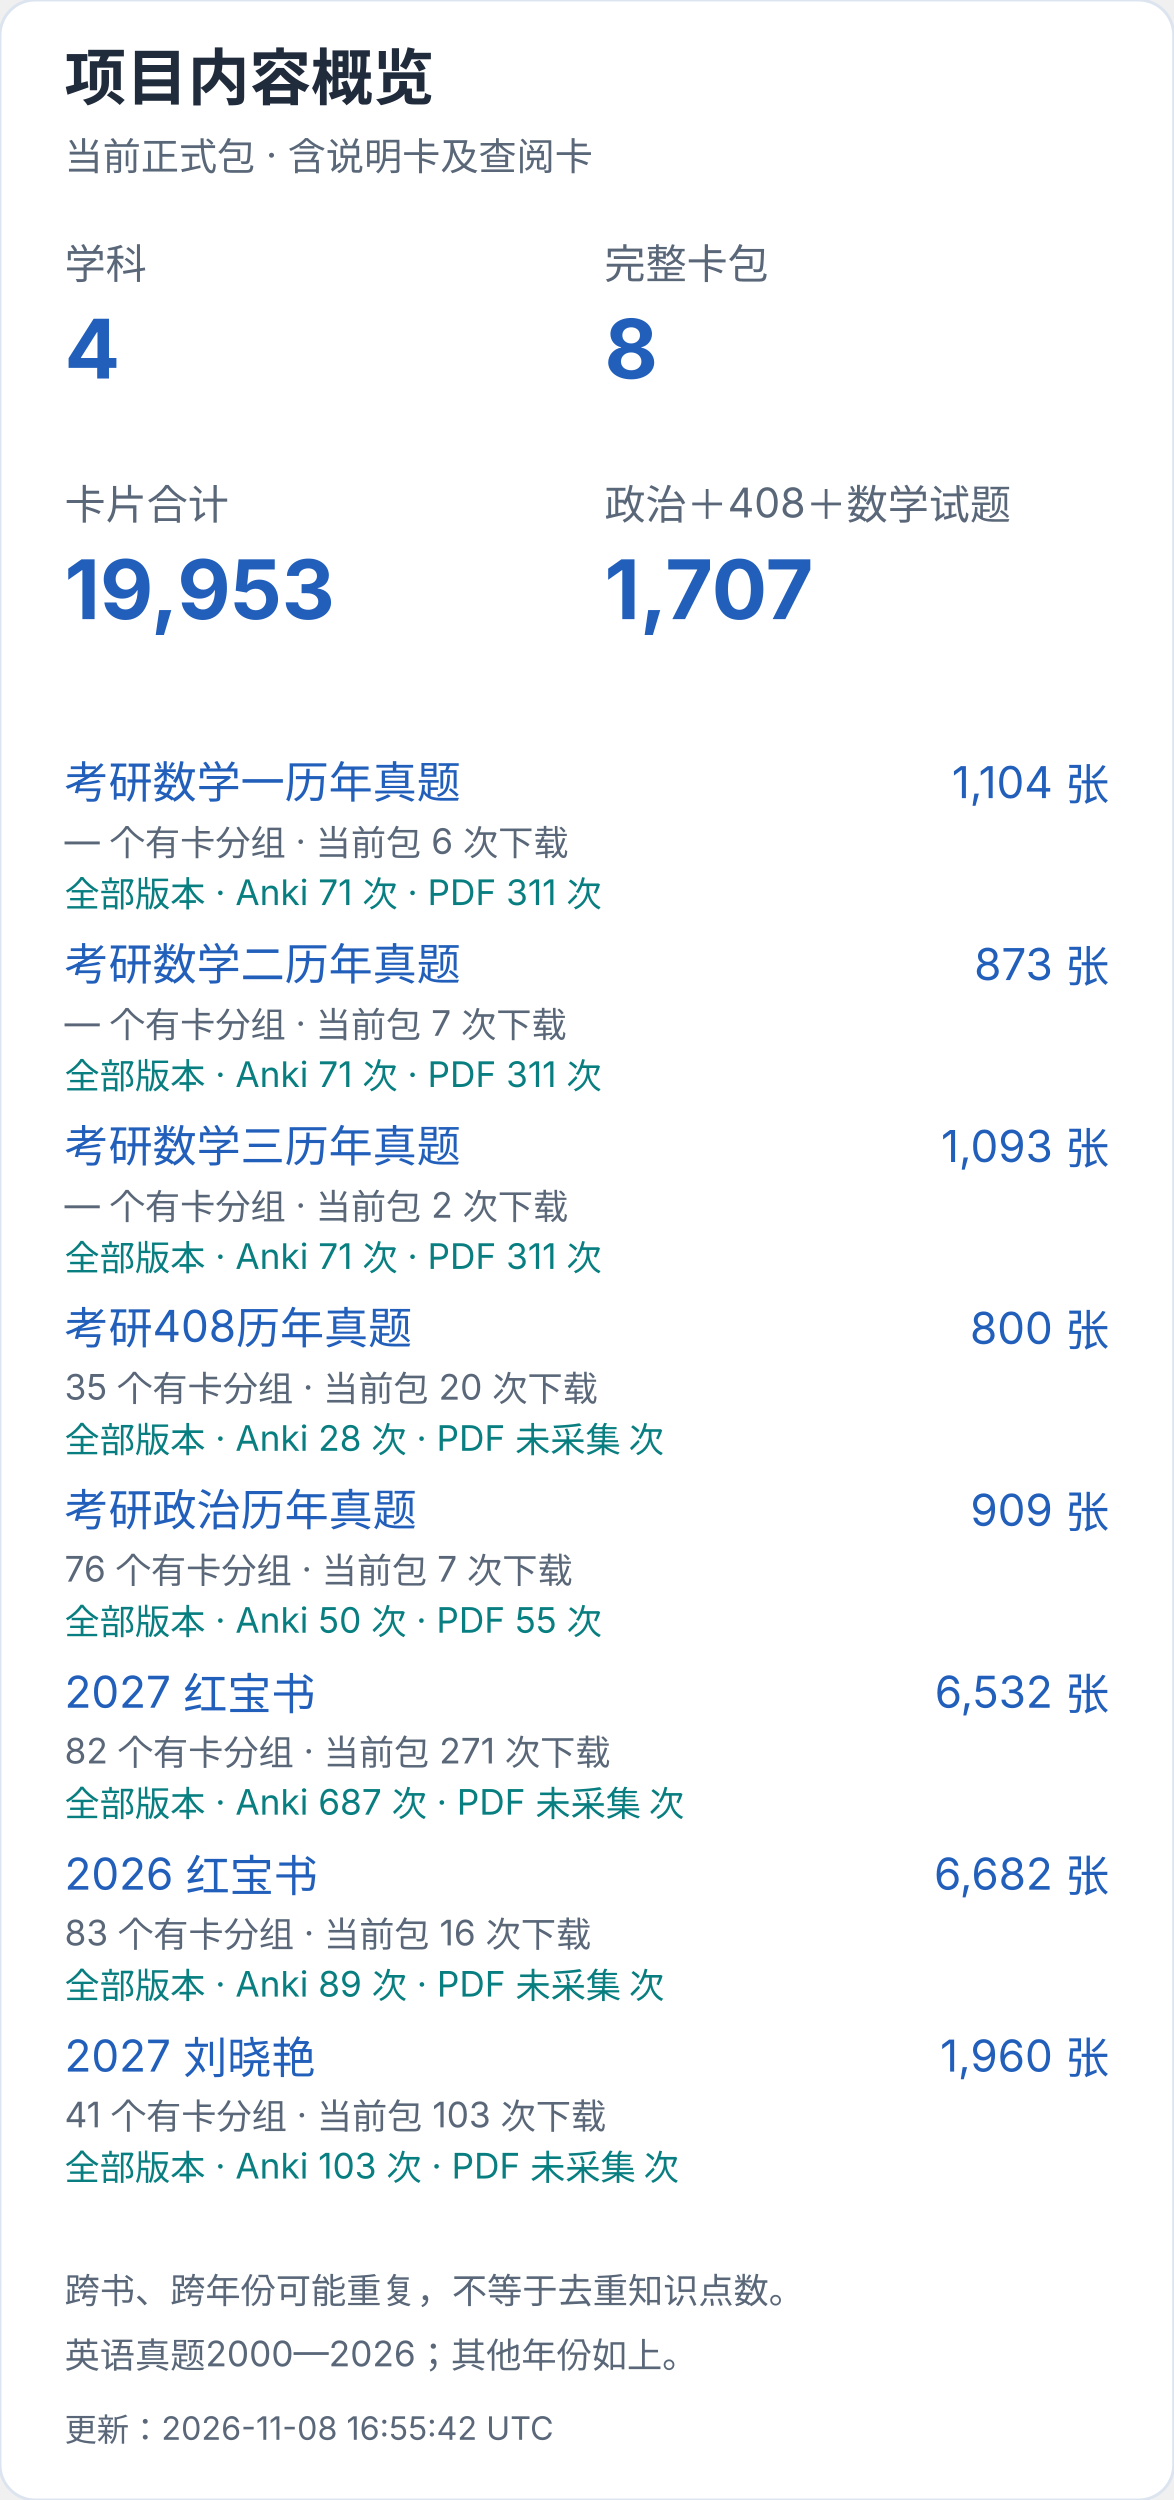
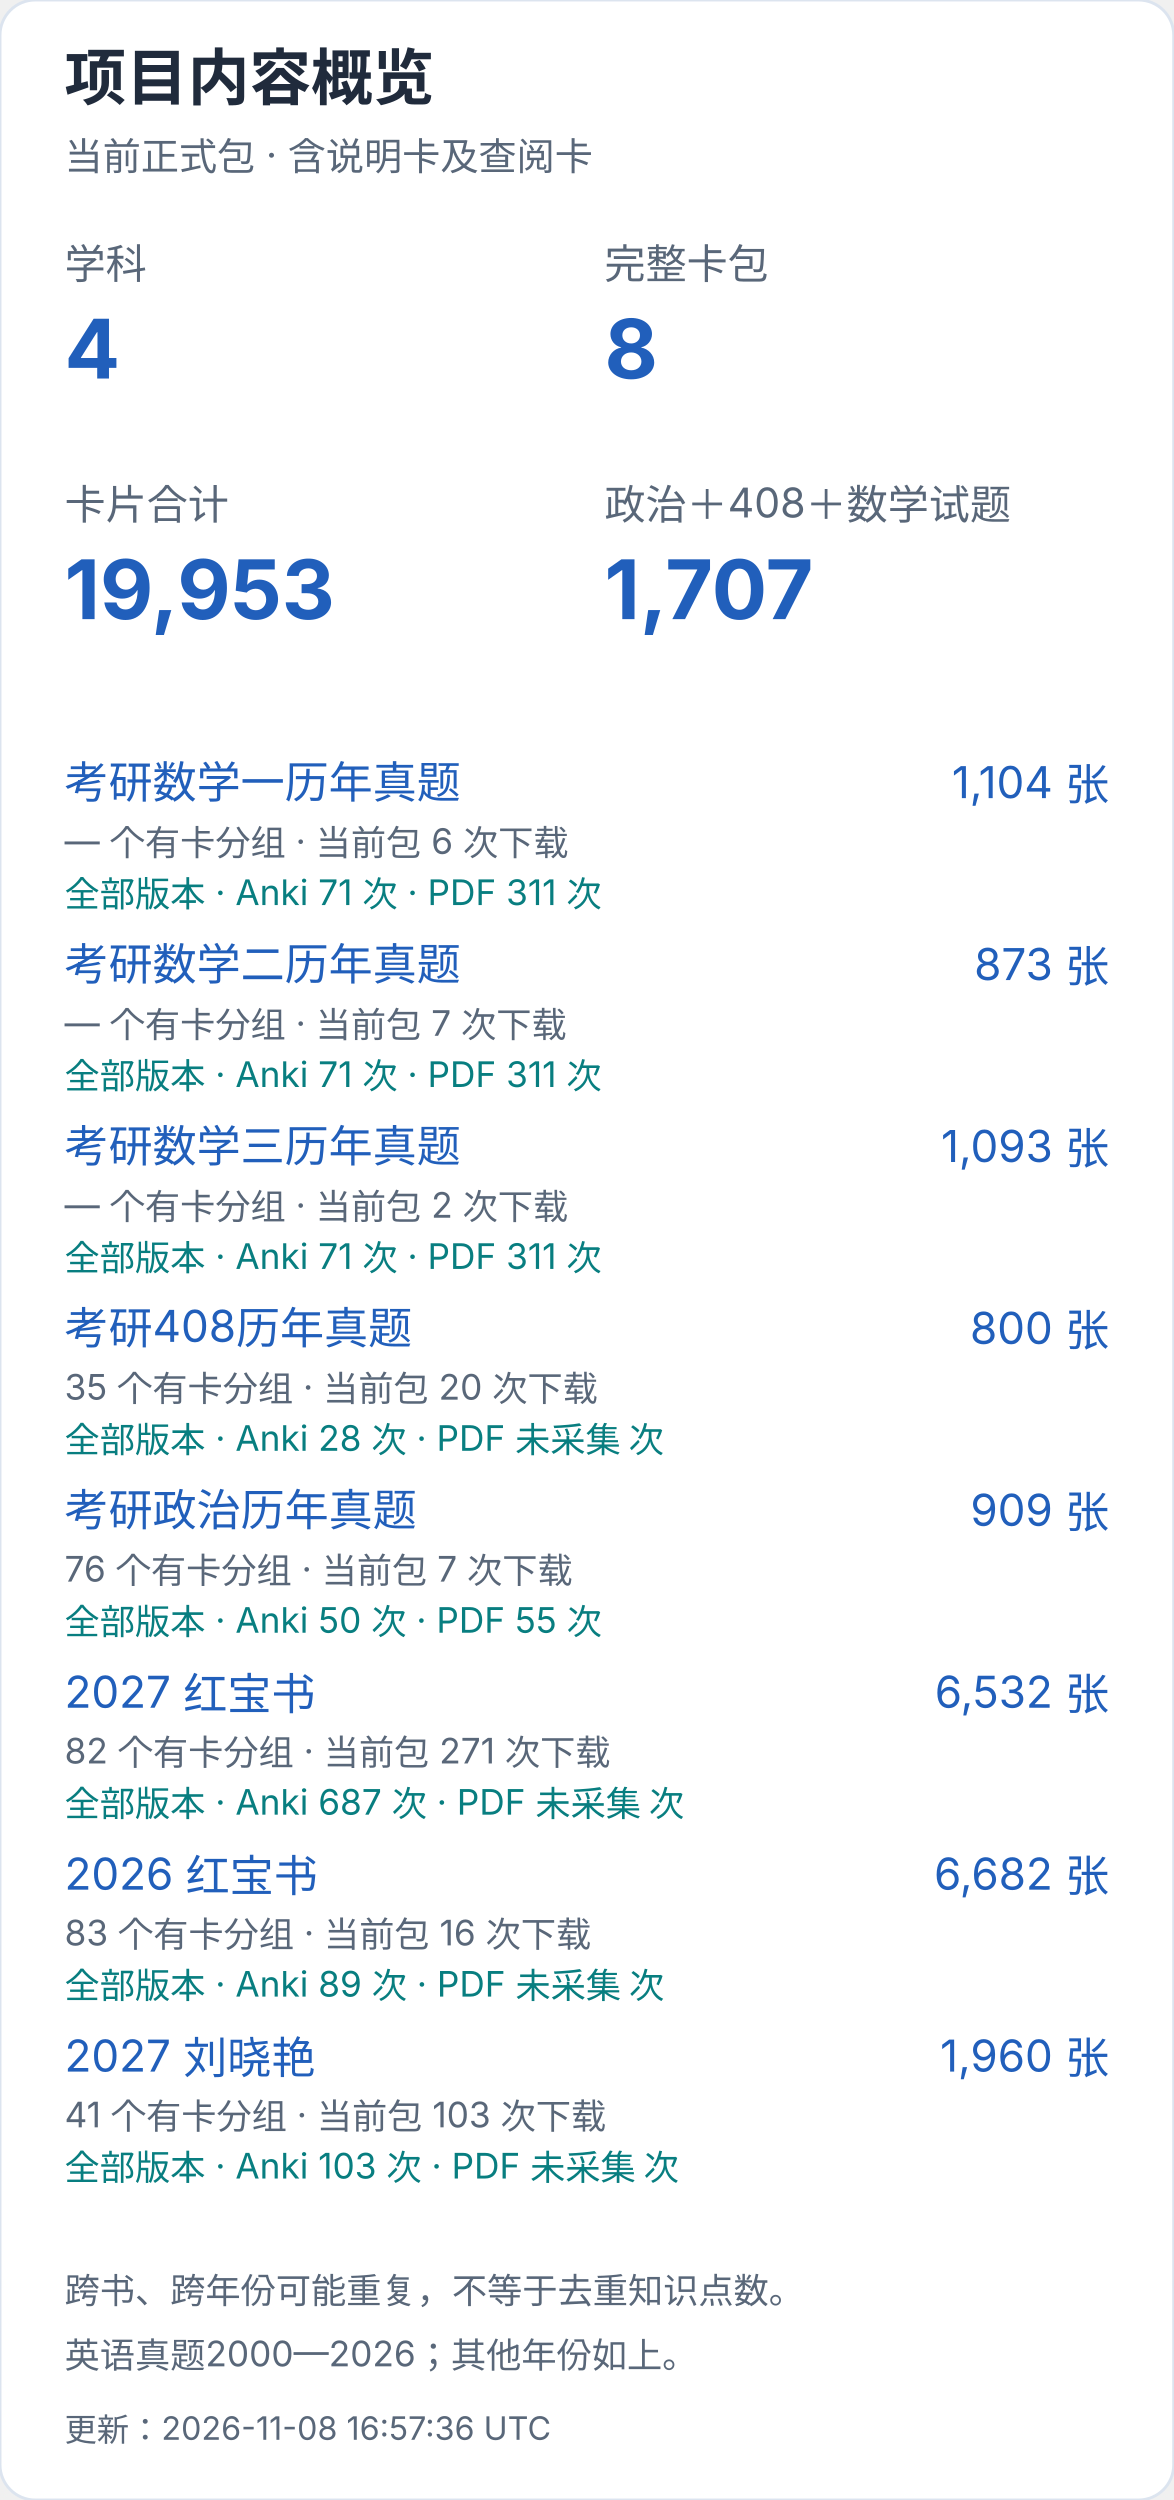
<svg xmlns="http://www.w3.org/2000/svg" width="400" height="852" viewBox="0 0 400 852" role="img" aria-label="项目内容概览（手机）">
  <style>text{font-family:-apple-system,BlinkMacSystemFont,"Segoe UI","PingFang SC","Microsoft YaHei",sans-serif;font-variant-numeric:tabular-nums}</style>
  <rect width="400" height="852" rx="12" fill="white" stroke="#dce4ef" />
  <text x="22" y="34" font-size="21" fill="#202b3c" font-weight="650" text-anchor="start">项目内容概览</text>
  <text x="22" y="58" font-size="13" fill="#596779" font-weight="400" text-anchor="start">当前正式包 · 含说明卡及查阅卡</text>
  <text x="22" y="95" font-size="14" fill="#596779" font-weight="400" text-anchor="start">学科</text>
  <text x="22" y="129" font-size="28" fill="#215fbb" font-weight="650" text-anchor="start">4</text>
  <text x="206" y="95" font-size="14" fill="#596779" font-weight="400" text-anchor="start">完整卡包</text>
  <text x="206" y="129" font-size="28" fill="#215fbb" font-weight="650" text-anchor="start">8</text>
  <text x="22" y="177" font-size="14" fill="#596779" font-weight="400" text-anchor="start">卡片合计</text>
  <text x="22" y="211" font-size="28" fill="#215fbb" font-weight="650" text-anchor="start">19,953</text>
  <text x="206" y="177" font-size="14" fill="#596779" font-weight="400" text-anchor="start">政治＋408＋数学试题</text>
  <text x="206" y="211" font-size="28" fill="#215fbb" font-weight="650" text-anchor="start">1,707</text>
  <a href="https://github.com/CHNragdoll/anki-pipeline/releases/tag/math-exams">
    <text x="22" y="272" font-size="15" fill="#215fbb" font-weight="400" text-anchor="start">考研数学一历年真题</text>
  </a>
  <text x="378" y="272" font-size="15" fill="#215fbb" font-weight="400" text-anchor="end">1,104 张</text>
  <text x="22" y="291" font-size="12" fill="#596779" font-weight="400" text-anchor="start">— 个有卡分组 · 当前包 6 次下载</text>
  <text x="22" y="309" font-size="12" fill="#087e80" font-weight="400" text-anchor="start">全部版本 · Anki 71 次 · PDF 311 次</text>
  <a href="https://github.com/CHNragdoll/anki-pipeline/releases/tag/math-exams">
    <text x="22" y="334" font-size="15" fill="#215fbb" font-weight="400" text-anchor="start">考研数学二历年真题</text>
  </a>
  <text x="378" y="334" font-size="15" fill="#215fbb" font-weight="400" text-anchor="end">873 张</text>
  <text x="22" y="353" font-size="12" fill="#596779" font-weight="400" text-anchor="start">— 个有卡分组 · 当前包 7 次下载</text>
  <text x="22" y="371" font-size="12" fill="#087e80" font-weight="400" text-anchor="start">全部版本 · Anki 71 次 · PDF 311 次</text>
  <a href="https://github.com/CHNragdoll/anki-pipeline/releases/tag/math-exams">
    <text x="22" y="396" font-size="15" fill="#215fbb" font-weight="400" text-anchor="start">考研数学三历年真题</text>
  </a>
  <text x="378" y="396" font-size="15" fill="#215fbb" font-weight="400" text-anchor="end">1,093 张</text>
  <text x="22" y="415" font-size="12" fill="#596779" font-weight="400" text-anchor="start">— 个有卡分组 · 当前包 2 次下载</text>
  <text x="22" y="433" font-size="12" fill="#087e80" font-weight="400" text-anchor="start">全部版本 · Anki 71 次 · PDF 311 次</text>
  <a href="https://github.com/CHNragdoll/anki-pipeline/releases/tag/cs408-exams">
    <text x="22" y="458" font-size="15" fill="#215fbb" font-weight="400" text-anchor="start">考研408历年真题</text>
  </a>
  <text x="378" y="458" font-size="15" fill="#215fbb" font-weight="400" text-anchor="end">800 张</text>
  <text x="22" y="477" font-size="12" fill="#596779" font-weight="400" text-anchor="start">35 个有卡分组 · 当前包 20 次下载</text>
  <text x="22" y="495" font-size="12" fill="#087e80" font-weight="400" text-anchor="start">全部版本 · Anki 28 次 · PDF 未采集 次</text>
  <a href="https://github.com/CHNragdoll/anki-pipeline/releases/tag/politics-exams">
    <text x="22" y="520" font-size="15" fill="#215fbb" font-weight="400" text-anchor="start">考研政治历年真题</text>
  </a>
  <text x="378" y="520" font-size="15" fill="#215fbb" font-weight="400" text-anchor="end">909 张</text>
  <text x="22" y="539" font-size="12" fill="#596779" font-weight="400" text-anchor="start">76 个有卡分组 · 当前包 7 次下载</text>
  <text x="22" y="557" font-size="12" fill="#087e80" font-weight="400" text-anchor="start">全部版本 · Anki 50 次 · PDF 55 次</text>
  <a href="https://github.com/CHNragdoll/anki-pipeline/releases/tag/redbook-2027.10.06">
    <text x="22" y="582" font-size="15" fill="#215fbb" font-weight="400" text-anchor="start">2027 红宝书</text>
  </a>
  <text x="378" y="582" font-size="15" fill="#215fbb" font-weight="400" text-anchor="end">6,532 张</text>
  <text x="22" y="601" font-size="12" fill="#596779" font-weight="400" text-anchor="start">82 个有卡分组 · 当前包 271 次下载</text>
  <text x="22" y="619" font-size="12" fill="#087e80" font-weight="400" text-anchor="start">全部版本 · Anki 687 次 · PDF 未采集 次</text>
  <a href="https://github.com/CHNragdoll/anki-pipeline/releases/tag/redbook-2026.10.06">
    <text x="22" y="644" font-size="15" fill="#215fbb" font-weight="400" text-anchor="start">2026 红宝书</text>
  </a>
  <text x="378" y="644" font-size="15" fill="#215fbb" font-weight="400" text-anchor="end">6,682 张</text>
  <text x="22" y="663" font-size="12" fill="#596779" font-weight="400" text-anchor="start">83 个有卡分组 · 当前包 16 次下载</text>
  <text x="22" y="681" font-size="12" fill="#087e80" font-weight="400" text-anchor="start">全部版本 · Anki 89 次 · PDF 未采集 次</text>
  <a href="https://github.com/CHNragdoll/anki-pipeline/releases/tag/v3.0.1">
    <text x="22" y="706" font-size="15" fill="#215fbb" font-weight="400" text-anchor="start">2027 刘晓艳</text>
  </a>
  <text x="378" y="706" font-size="15" fill="#215fbb" font-weight="400" text-anchor="end">1,960 张</text>
  <text x="22" y="725" font-size="12" fill="#596779" font-weight="400" text-anchor="start">41 个有卡分组 · 当前包 103 次下载</text>
  <text x="22" y="743" font-size="12" fill="#087e80" font-weight="400" text-anchor="start">全部版本 · Anki 103 次 · PDF 未采集 次</text>
  <text x="22" y="785" font-size="12" fill="#596779" font-weight="400" text-anchor="start">跨书、跨年份可能重复，不等于去重知识点数。</text>
  <text x="22" y="807" font-size="12" fill="#596779" font-weight="400" text-anchor="start">英语真题2000—2026；其他年份如上。</text>
-   <text x="22" y="832" font-size="11" fill="#596779" font-weight="400" text-anchor="start">更新：2026-11-08 16:55:42 UTC</text>
+   <text x="22" y="832" font-size="11" fill="#596779" font-weight="400" text-anchor="start">更新：2026-11-08 16:57:36 UTC</text>
</svg>
